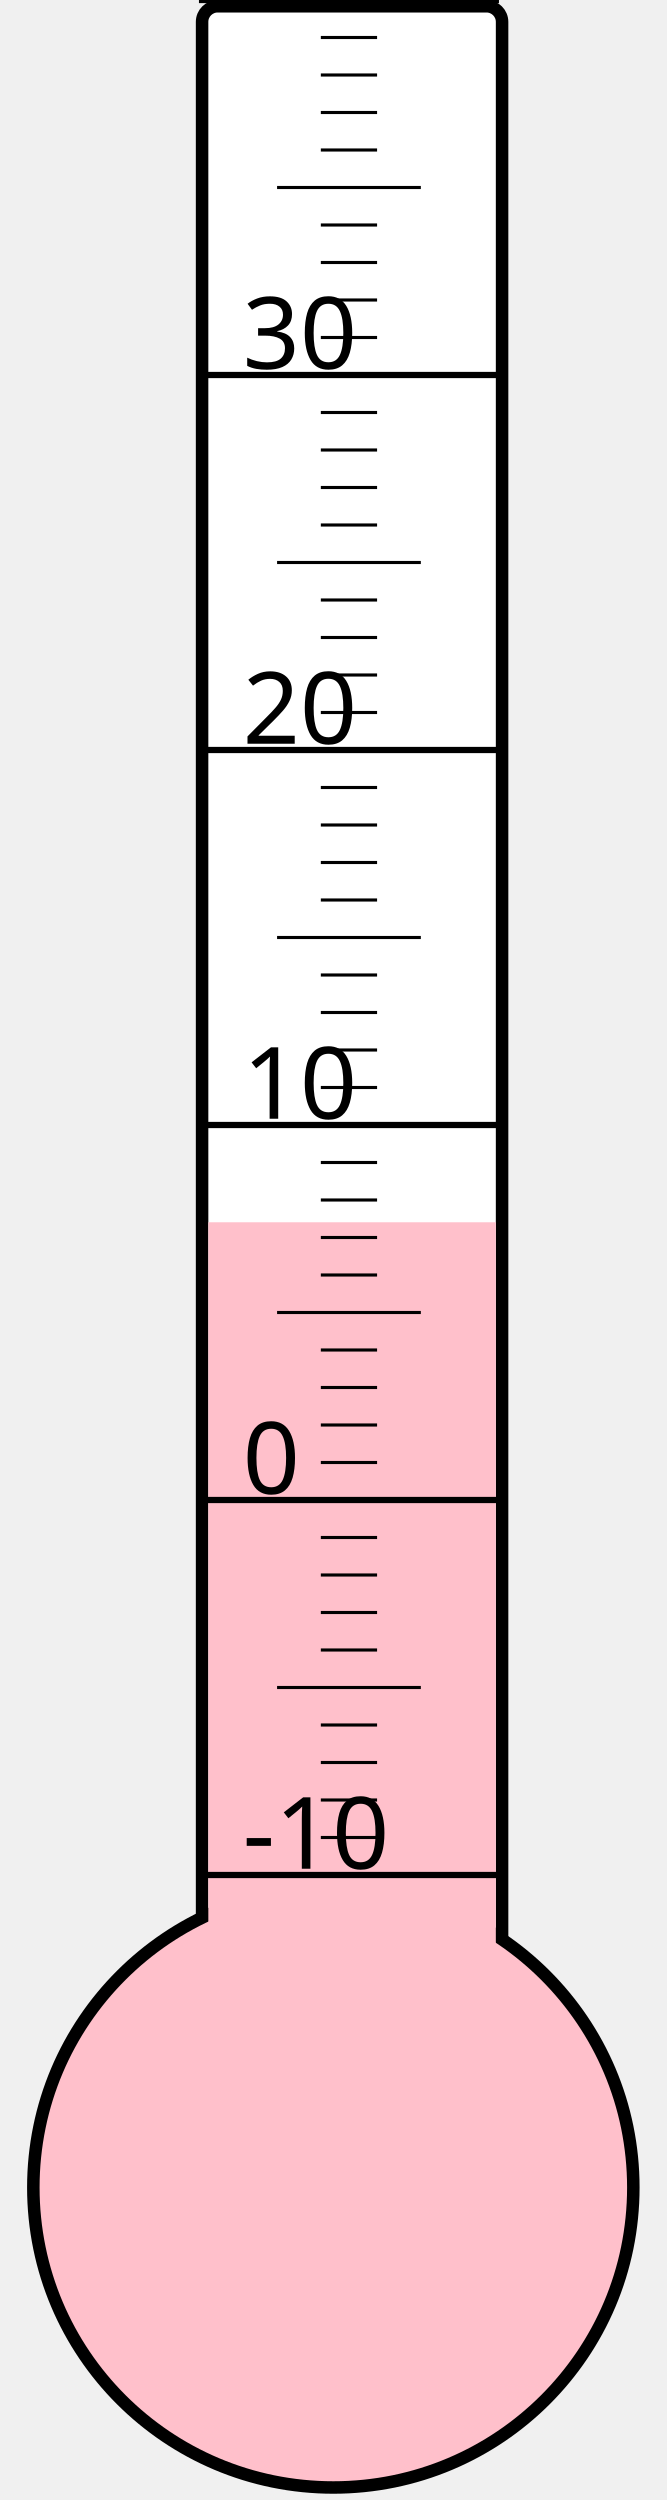
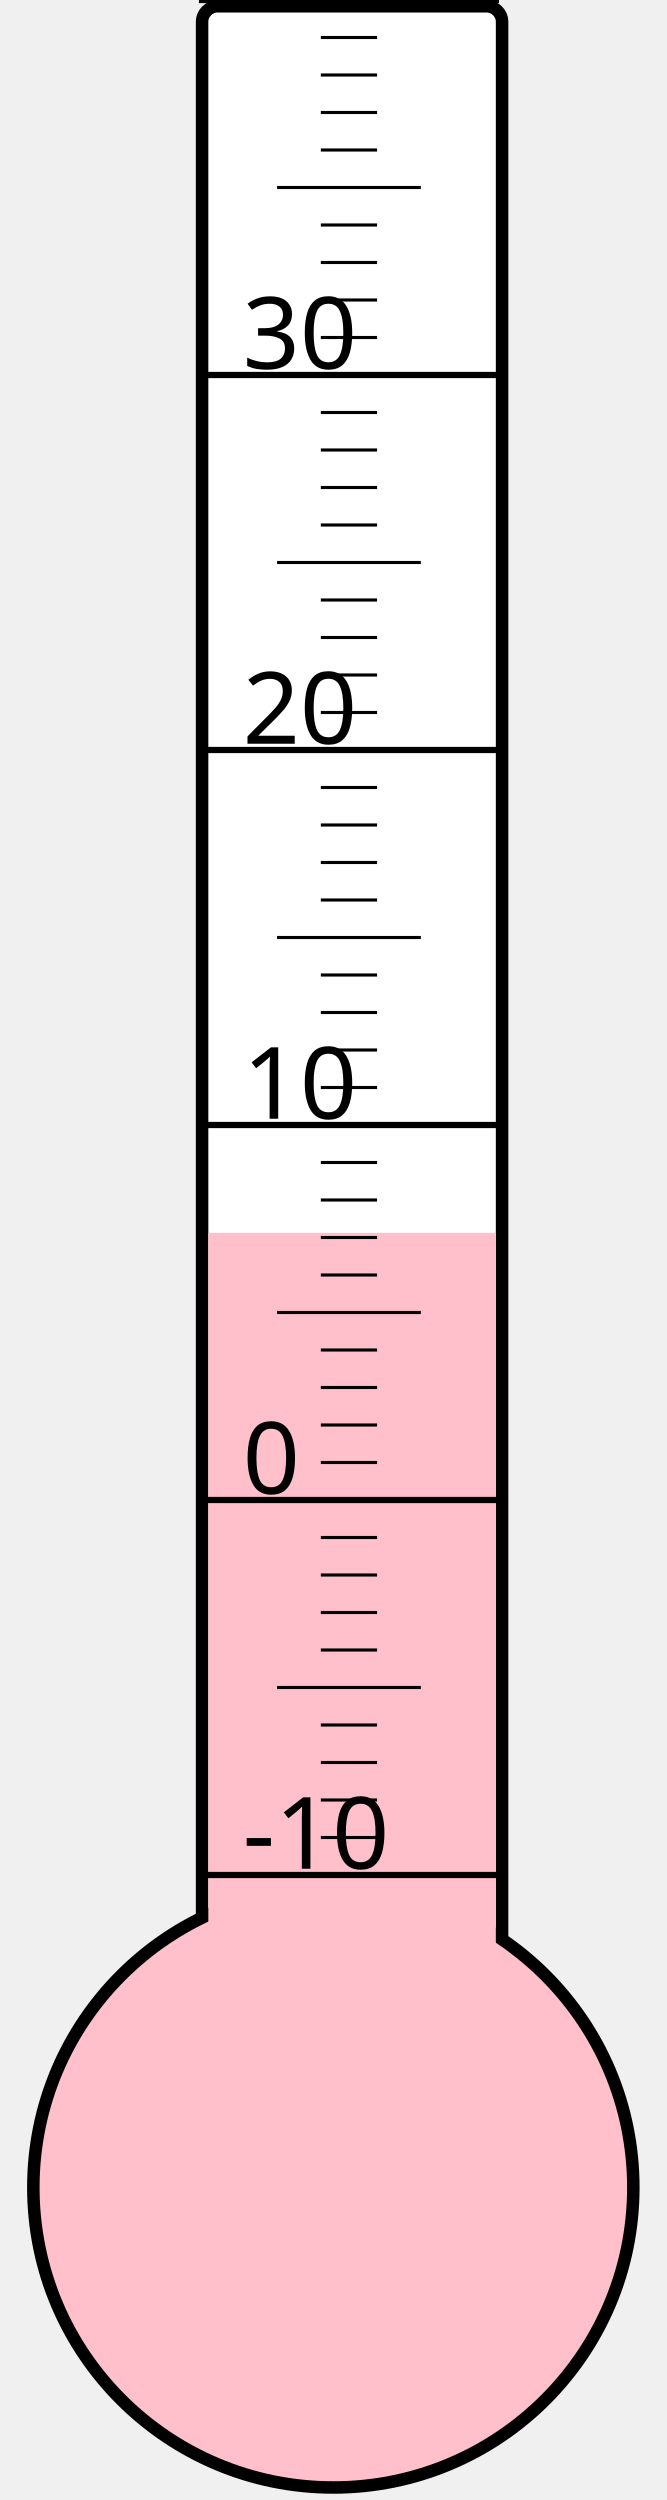
<svg xmlns="http://www.w3.org/2000/svg" width="40px" height="150px" viewBox="0 0 200 800">
  <rect width="200" height="800" x="0" y="0" style="fill: #ffffeb; fill-opacity: 0;" />
  <rect width="96" height="680" x="58" y="2" rx="5" ry="5" style="fill: white; fill-opacity: 1; stroke: black; stroke-width: 4;" />
  <circle cx="100" cy="700" r="96" style="fill: pink; stroke: black; stroke-width: 4;" />
-   <rect width="92" height="308.875" x="60" y="391.125" style="fill: pink; fill-opacity: 1; stroke-width: 0;" />
+   <rect width="92" height="305.5" x="60" y="394.5" style="fill: pink; fill-opacity: 1; stroke-width: 0;" />
  <text x="71" y="598" style="font-family: sans-serif; font-size: 24pt;">-10</text>
  <text x="71" y="478" style="font-family: sans-serif; font-size: 24pt;">0</text>
  <text x="71" y="358" style="font-family: sans-serif; font-size: 24pt;">10</text>
  <text x="71" y="238" style="font-family: sans-serif; font-size: 24pt;">20</text>
  <text x="71" y="118" style="font-family: sans-serif; font-size: 24pt;">30</text>
  <g style="stroke: black;">
    <line x1="57" y1="600" x2="153" y2="600" style="stroke-width: 2;" />
    <line x1="96" y1="588" x2="114" y2="588" style="stroke-width: 1;" />
    <line x1="96" y1="576" x2="114" y2="576" style="stroke-width: 1;" />
    <line x1="96" y1="564" x2="114" y2="564" style="stroke-width: 1;" />
    <line x1="96" y1="552" x2="114" y2="552" style="stroke-width: 1;" />
    <line x1="82" y1="540" x2="128" y2="540" style="stroke-width: 1;" />
    <line x1="96" y1="528" x2="114" y2="528" style="stroke-width: 1;" />
    <line x1="96" y1="516" x2="114" y2="516" style="stroke-width: 1;" />
    <line x1="96" y1="504" x2="114" y2="504" style="stroke-width: 1;" />
    <line x1="96" y1="492" x2="114" y2="492" style="stroke-width: 1;" />
    <line x1="57" y1="480" x2="153" y2="480" style="stroke-width: 2;" />
    <line x1="96" y1="468" x2="114" y2="468" style="stroke-width: 1;" />
    <line x1="96" y1="456" x2="114" y2="456" style="stroke-width: 1;" />
    <line x1="96" y1="444" x2="114" y2="444" style="stroke-width: 1;" />
    <line x1="96" y1="432" x2="114" y2="432" style="stroke-width: 1;" />
    <line x1="82" y1="420" x2="128" y2="420" style="stroke-width: 1;" />
    <line x1="96" y1="408" x2="114" y2="408" style="stroke-width: 1;" />
    <line x1="96" y1="396" x2="114" y2="396" style="stroke-width: 1;" />
    <line x1="96" y1="384" x2="114" y2="384" style="stroke-width: 1;" />
    <line x1="96" y1="372" x2="114" y2="372" style="stroke-width: 1;" />
    <line x1="57" y1="360" x2="153" y2="360" style="stroke-width: 2;" />
    <line x1="96" y1="348" x2="114" y2="348" style="stroke-width: 1;" />
    <line x1="96" y1="336" x2="114" y2="336" style="stroke-width: 1;" />
    <line x1="96" y1="324" x2="114" y2="324" style="stroke-width: 1;" />
    <line x1="96" y1="312" x2="114" y2="312" style="stroke-width: 1;" />
    <line x1="82" y1="300" x2="128" y2="300" style="stroke-width: 1;" />
    <line x1="96" y1="288" x2="114" y2="288" style="stroke-width: 1;" />
    <line x1="96" y1="276" x2="114" y2="276" style="stroke-width: 1;" />
    <line x1="96" y1="264" x2="114" y2="264" style="stroke-width: 1;" />
    <line x1="96" y1="252" x2="114" y2="252" style="stroke-width: 1;" />
    <line x1="57" y1="240" x2="153" y2="240" style="stroke-width: 2;" />
    <line x1="96" y1="228" x2="114" y2="228" style="stroke-width: 1;" />
    <line x1="96" y1="216" x2="114" y2="216" style="stroke-width: 1;" />
    <line x1="96" y1="204" x2="114" y2="204" style="stroke-width: 1;" />
    <line x1="96" y1="192" x2="114" y2="192" style="stroke-width: 1;" />
    <line x1="82" y1="180" x2="128" y2="180" style="stroke-width: 1;" />
    <line x1="96" y1="168" x2="114" y2="168" style="stroke-width: 1;" />
    <line x1="96" y1="156" x2="114" y2="156" style="stroke-width: 1;" />
    <line x1="96" y1="144" x2="114" y2="144" style="stroke-width: 1;" />
    <line x1="96" y1="132" x2="114" y2="132" style="stroke-width: 1;" />
    <line x1="57" y1="120" x2="153" y2="120" style="stroke-width: 2;" />
    <line x1="96" y1="108" x2="114" y2="108" style="stroke-width: 1;" />
    <line x1="96" y1="96" x2="114" y2="96" style="stroke-width: 1;" />
    <line x1="96" y1="84" x2="114" y2="84" style="stroke-width: 1;" />
    <line x1="96" y1="72" x2="114" y2="72" style="stroke-width: 1;" />
    <line x1="82" y1="60" x2="128" y2="60" style="stroke-width: 1;" />
    <line x1="96" y1="48" x2="114" y2="48" style="stroke-width: 1;" />
    <line x1="96" y1="36" x2="114" y2="36" style="stroke-width: 1;" />
    <line x1="96" y1="24" x2="114" y2="24" style="stroke-width: 1;" />
    <line x1="96" y1="12" x2="114" y2="12" style="stroke-width: 1;" />
    <line x1="57" y1="0" x2="153" y2="0" style="stroke-width: 2;" />
  </g>
</svg>
